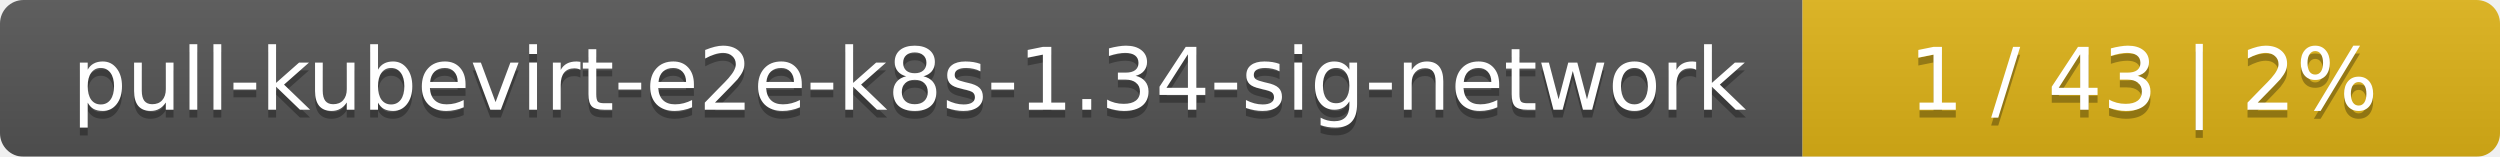
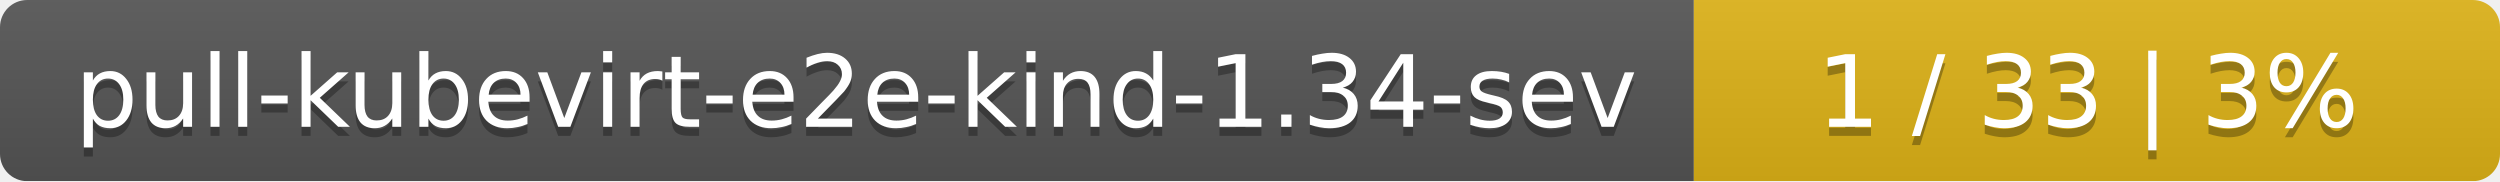
- <svg xmlns="http://www.w3.org/2000/svg" width="319" height="20">
+ <svg xmlns="http://www.w3.org/2000/svg" width="276" height="20">
  <linearGradient id="smooth" x2="0" y2="100%">
    <stop offset="0" stop-color="#bbb" stop-opacity=".1" />
    <stop offset="1" stop-opacity=".1" />
  </linearGradient>
  <mask id="round">
-     <rect width="319" height="20" rx="3" fill="#fff" />
+     <rect width="276" height="20" rx="3" fill="#fff" />
  </mask>
  <g mask="url(#round)">
-     <rect width="230" height="20" fill="#555" />
-     <rect x="230" width="89" height="20" fill="#dfb317" />
-     <rect width="319" height="20" fill="url(#smooth)" />
+     <rect width="187" height="20" fill="#555" />
+     <rect x="187" width="89" height="20" fill="#dfb317" />
+     <rect width="276" height="20" fill="url(#smooth)" />
  </g>
  <g fill="#fff" text-anchor="middle" font-family="DejaVu Sans,Verdana,Geneva,sans-serif" font-size="11">
-     <text x="116" y="15" fill="#010101" fill-opacity=".3">pull-kubevirt-e2e-k8s-1.34-sig-network</text>
-     <text x="116" y="14">pull-kubevirt-e2e-k8s-1.34-sig-network</text>
-     <text x="273.5" y="15" fill="#010101" fill-opacity=".3">1 / 43    |    2%</text>
-     <text x="273.5" y="14">1 / 43    |    2%</text>
+     <text x="94.5" y="15" fill="#010101" fill-opacity=".3">pull-kubevirt-e2e-kind-1.34-sev</text>
+     <text x="94.5" y="14">pull-kubevirt-e2e-kind-1.34-sev</text>
+     <text x="230.5" y="15" fill="#010101" fill-opacity=".3">1 / 33    |    3%</text>
+     <text x="230.5" y="14">1 / 33    |    3%</text>
  </g>
</svg>
